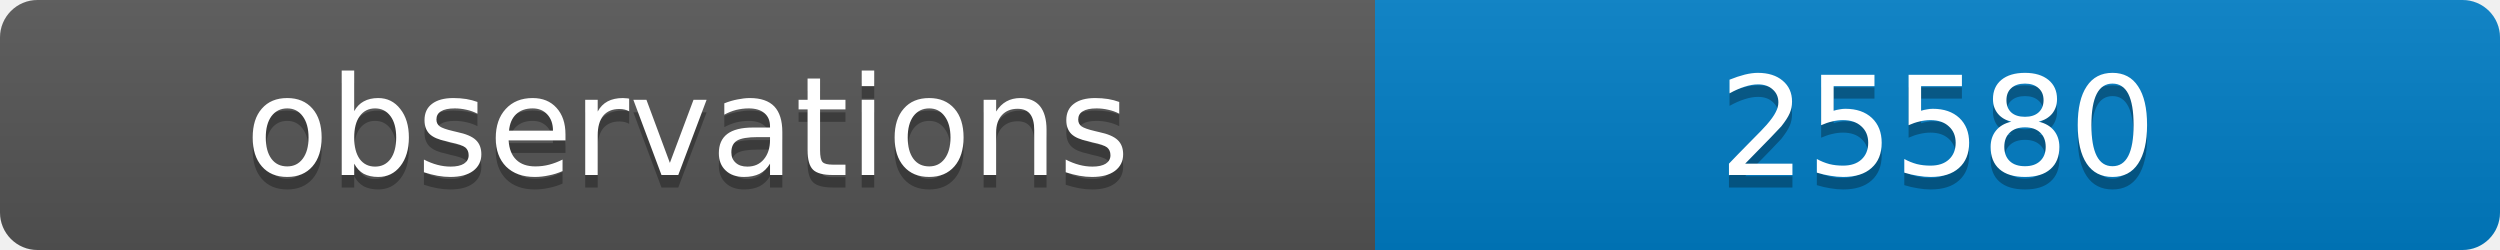
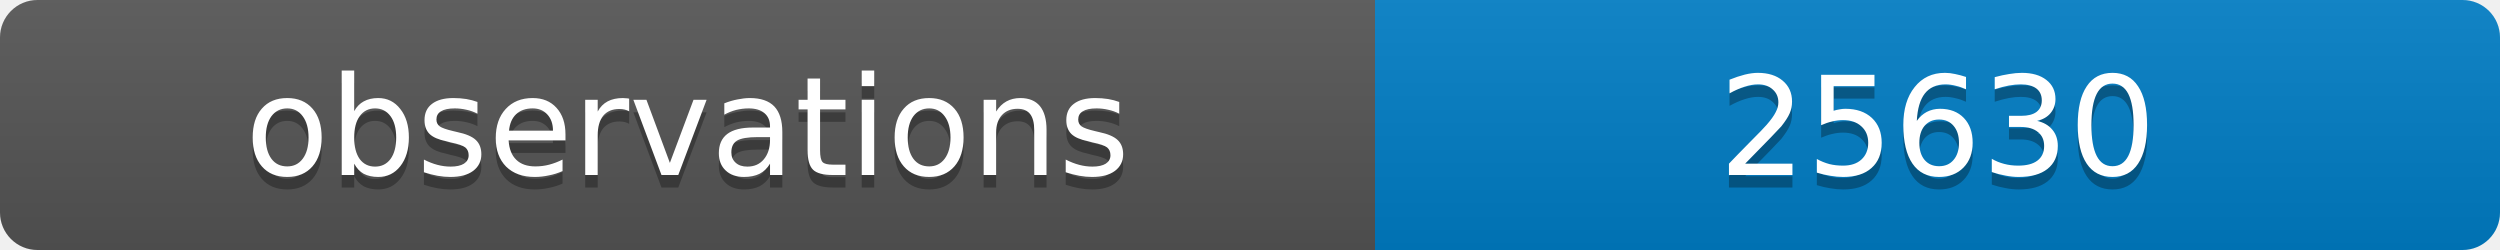
<svg xmlns="http://www.w3.org/2000/svg" width="200" height="20">
  <linearGradient id="b" x2="0" y2="100%">
    <stop offset="0" stop-color="#bbb" stop-opacity=".1" />
    <stop offset="1" stop-opacity=".1" />
  </linearGradient>
  <clipPath id="a">
    <rect width="200" height="20" rx="3" fill="#fff" />
  </clipPath>
  <g clip-path="url(#a)">
    <path fill="#555" d="M0 0h110v20H0z" />
    <path fill="#007ec6" d="M110 0h90v20H110z" />
    <path fill="url(#b)" d="M0 0h200v20H0z" />
  </g>
  <g fill="#fff" text-anchor="middle" font-family="DejaVu Sans,Verdana,Geneva,sans-serif" font-size="11">
    <text x="55" y="15" fill="#010101" fill-opacity=".3">observations</text>
    <text x="55" y="14">observations</text>
-     <text x="155" y="15" fill="#010101" fill-opacity=".3">25580</text>
-     <text x="155" y="14">25580</text>
+     <text x="155" y="15" fill="#010101" fill-opacity=".3">25630</text>
+     <text x="155" y="14">25630</text>
  </g>
</svg>
